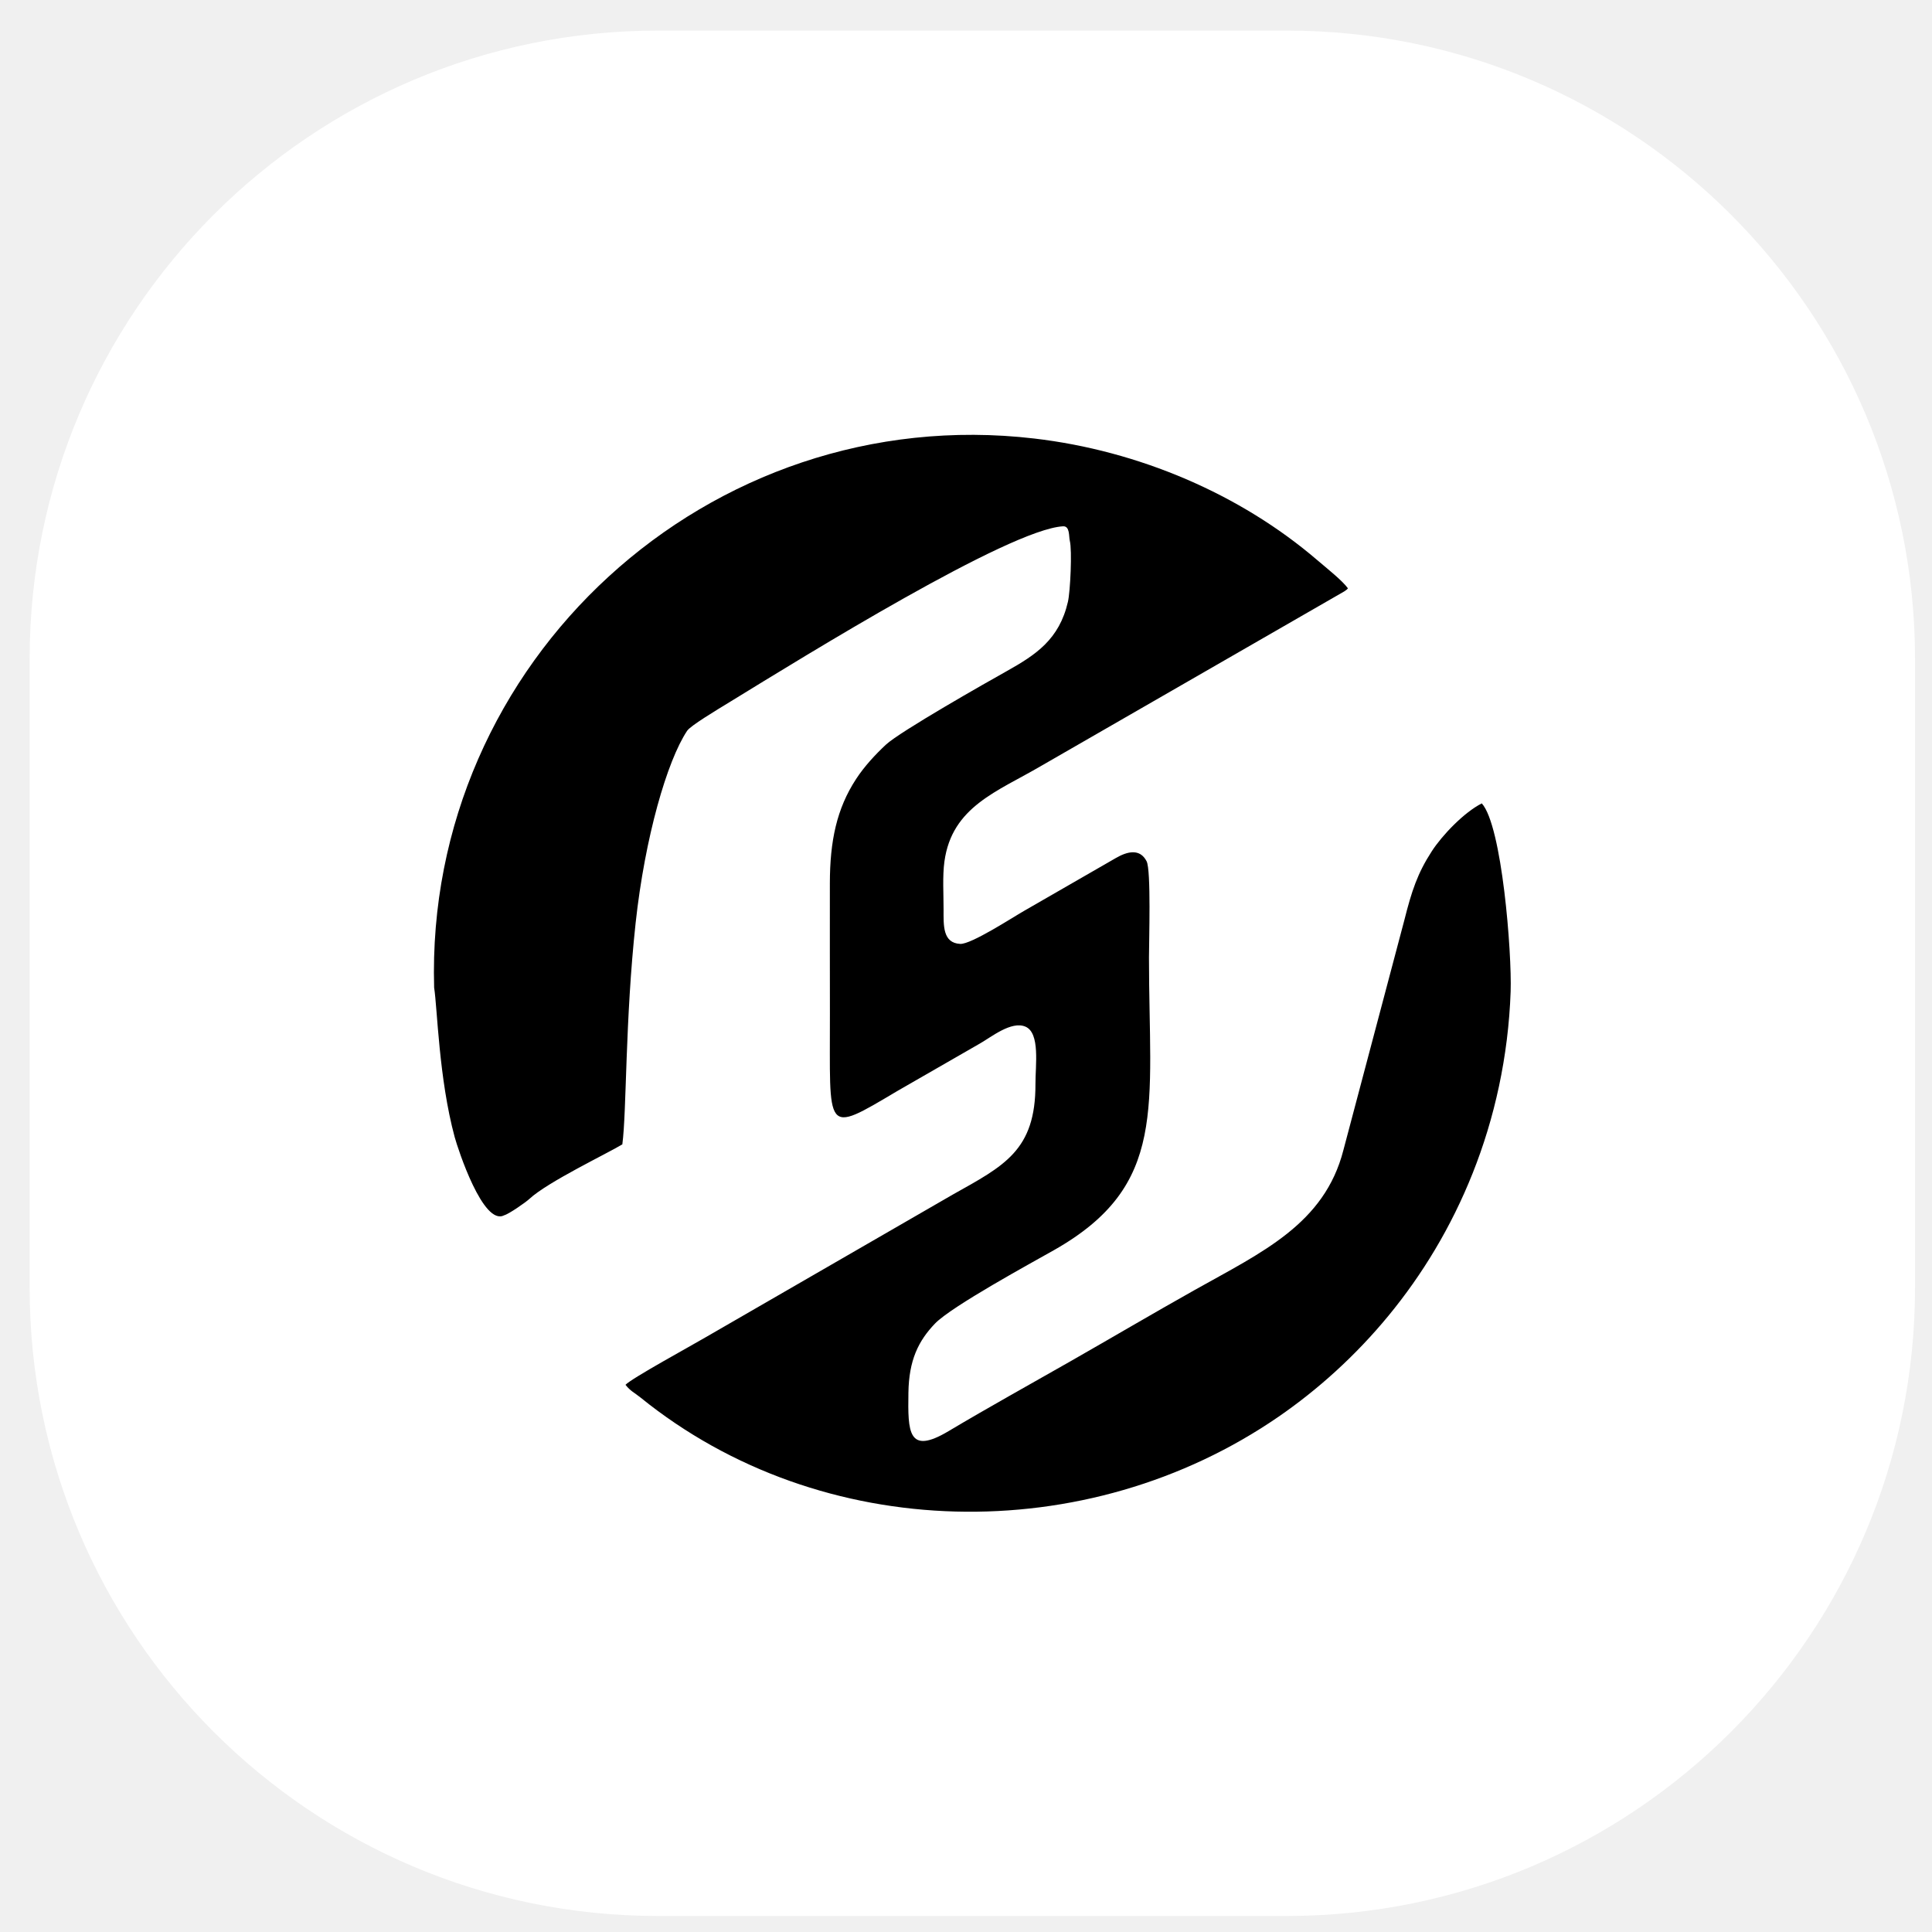
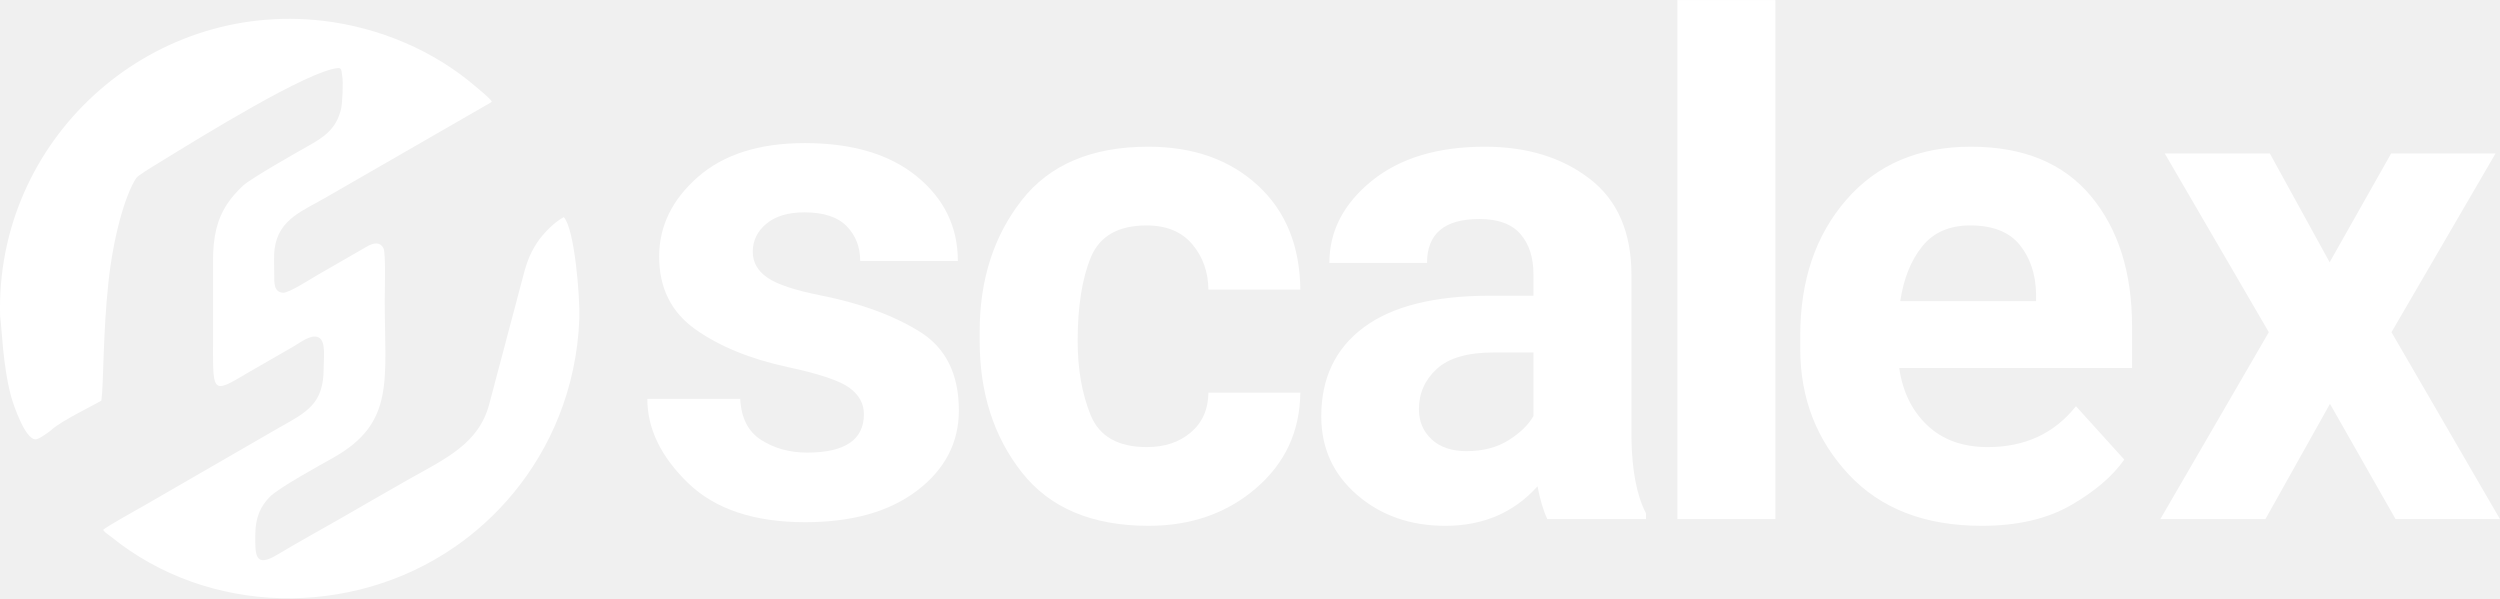
- <svg xmlns="http://www.w3.org/2000/svg" width="41" height="41" viewBox="0 0 41 41" fill="none">
-   <rect x="0.629" y="0.649" width="40.011" height="40.011" rx="13.337" fill="#ffffff" />
-   <path fill-rule="evenodd" clip-rule="evenodd" d="M10.699 25.79C10.798 25.765 11.155 25.517 11.234 25.443C11.624 25.081 12.889 24.479 13.207 24.285C13.3 23.584 13.265 21.651 13.489 19.587C13.688 17.763 14.156 16.15 14.581 15.51C14.652 15.402 15.18 15.085 15.509 14.884C17.077 13.922 21.41 11.237 22.558 11.169C22.708 11.16 22.68 11.382 22.703 11.476C22.754 11.678 22.714 12.55 22.663 12.771C22.479 13.571 21.98 13.897 21.367 14.241C20.957 14.47 19.099 15.524 18.799 15.804C18.578 16.011 18.344 16.261 18.167 16.533C17.755 17.163 17.612 17.85 17.611 18.744C17.611 19.666 17.61 20.589 17.612 21.512C17.617 24.043 17.473 24.084 19.039 23.155L20.797 22.144C21.038 22.007 21.46 21.662 21.759 21.786C22.078 21.919 21.972 22.611 21.974 23.002C21.979 24.417 21.308 24.74 20.217 25.352L14.98 28.376C14.689 28.548 13.395 29.254 13.274 29.388C13.383 29.525 13.455 29.547 13.593 29.658C17.434 32.767 23.068 32.866 27.137 30.062C28.785 28.925 30.335 27.204 31.253 24.895C31.715 23.736 32.01 22.424 32.058 21.043C32.086 20.219 31.875 17.521 31.446 17.049C31.069 17.24 30.606 17.723 30.384 18.066C30.082 18.532 29.959 18.905 29.802 19.528L28.509 24.407C28.106 25.978 26.778 26.575 25.349 27.378C24.457 27.879 23.61 28.379 22.725 28.884C21.844 29.387 20.986 29.861 20.128 30.372C19.267 30.885 19.266 30.385 19.278 29.557C19.288 28.866 19.489 28.456 19.842 28.088C20.197 27.72 21.905 26.792 22.37 26.528C24.796 25.152 24.383 23.489 24.383 20.319C24.383 19.982 24.43 18.467 24.333 18.278C24.193 18.004 23.928 18.064 23.676 18.211L21.731 19.331C21.489 19.469 20.609 20.043 20.377 20.031C20.002 20.012 20.024 19.635 20.024 19.298C20.025 18.977 19.999 18.596 20.042 18.283C20.202 17.115 21.169 16.798 22.098 16.252L28.53 12.549C28.641 12.468 28.551 12.537 28.606 12.486C28.482 12.315 28.143 12.049 27.956 11.888C26.322 10.486 24.166 9.565 21.947 9.306C15.047 8.5 9.016 14.037 9.213 20.958C9.282 21.396 9.312 22.885 9.649 24.131C9.72 24.391 10.255 26.026 10.699 25.79Z" fill="#000000" />
+ <svg xmlns="http://www.w3.org/2000/svg" xml:space="preserve" width="1444.18mm" height="345.611mm" version="1.1" style="shape-rendering:geometricPrecision; text-rendering:geometricPrecision; image-rendering:optimizeQuality; fill-rule:evenodd; clip-rule:evenodd" viewBox="0 0 170663 40842">
+   <defs>
+     <font id="FontID0" horiz-adv-x="672" font-variant="normal" style="fill-rule:nonzero" font-weight="700">
+       <font-face font-family="Roboto">
+ 	</font-face>
+       <missing-glyph>
+         <path d="M0 0z" />
+       </missing-glyph>
+       <glyph unicode="c" horiz-adv-x="521">
+         <path d="M273.668 104.001c25.998,0 47.166,7.164 63.499,21.498 16.332,14.166 24.668,33.168 25.333,57l132.334 0c-0.333,-35.832 -9.999,-68.667 -29.333,-98.5 -19.167,-29.833 -45.333,-52.832 -78.833,-69.332 -33.333,-16.5 -70.168,-24.668 -110.5,-24.668 -75.499,0 -135.168,24.002 -178.835,72.002 -43.499,47.999 -65.332,114.333 -65.332,198.999l0 9.333c0,81.5 21.668,146.335 65,194.834 43.166,48.5 102.668,72.832 178.167,72.832 66,0 119,-18.834 158.835,-56.332 39.999,-37.668 60.167,-87.669 60.832,-150.335l-132.334 0c-0.665,27.499 -9.001,49.833 -25.333,67.001 -16.332,17.166 -37.833,25.666 -64.499,25.666 -32.833,0 -57.668,-12 -74.501,-35.832 -16.665,-24.002 -25,-62.834 -25,-116.669l0 -14.499c0,-54.501 8.168,-93.5 24.833,-117.334 16.668,-23.832 41.836,-35.664 75.669,-35.664z" />
+       </glyph>
+       <glyph unicode="e" horiz-adv-x="540">
+         <path d="M297.667 -10.001c-77.5,0 -140.666,23.835 -189.333,71.334 -48.667,47.502 -73,110.833 -73,190.001l0 13.666c0,53 10.331,100.499 30.831,142.335 20.5,41.833 49.5,74.165 87.168,96.667 37.666,22.666 80.499,33.998 128.666,33.998 72.334,0 129.167,-22.834 170.667,-68.332 41.5,-45.668 62.166,-110.335 62.166,-194.001l0 -57.665 -336.334 0c4.5,-34.501 18.334,-62.001 41.168,-82.833 22.999,-20.835 51.999,-31.167 87.166,-31.167 54.501,0 96.834,19.665 127.501,58.831l69.332 -77.665c-21.166,-29.833 -49.833,-53.333 -86,-70 -35.999,-16.833 -76.167,-25.168 -119.998,-25.168zm-16.167 434.001c-28,0 -50.666,-9.501 -68.167,-28.5 -17.333,-18.999 -28.5,-46.166 -33.333,-81.5l196.168 0 0 11.334c-0.668,31.332 -9.001,55.667 -25.335,72.832 -16.332,17.168 -39.332,25.833 -69.332,25.833z" />
+       </glyph>
+       <glyph unicode="s" horiz-adv-x="514">
+         <path d="M340.333 145.834c0,17.166 -8.668,30.831 -25.666,40.665 -17.168,10.001 -44.502,18.834 -82.335,26.666 -125.664,26.334 -188.498,79.834 -188.498,160.168 0,46.999 19.499,86.165 58.333,117.499 38.999,31.499 89.832,47.166 152.666,47.166 66.999,0 120.666,-15.832 160.834,-47.334 40.167,-31.664 60.332,-72.665 60.332,-123.165l-141.166 0c0,20.167 -6.499,36.667 -19.499,49.833 -13.001,13.168 -33.333,19.667 -61,19.667 -23.832,0 -42.166,-5.333 -55.166,-16 -13.001,-10.834 -19.499,-24.5 -19.499,-41 0,-15.499 7.332,-28.167 22.166,-37.668 14.834,-9.666 39.832,-17.998 75.001,-24.833 35.166,-6.999 64.665,-14.999 88.832,-23.667 74.501,-27.332 111.833,-74.833 111.833,-142.165 0,-48.167 -20.668,-87.168 -62.001,-117.002 -41.333,-29.833 -94.833,-44.667 -160.166,-44.667 -44.335,0 -83.666,7.835 -118,23.667 -34.334,15.835 -61.167,37.501 -80.835,65 -19.499,27.502 -29.165,57.167 -29.165,89.167l133.667 0c1.333,-25.165 10.666,-44.332 27.832,-57.833 17.333,-13.333 40.5,-20 69.332,-20 27.002,0 47.502,5.166 61.335,15.334 13.834,10.331 20.833,23.832 20.833,40.5z" />
+       </glyph>
+       <glyph unicode="x" horiz-adv-x="508">
+         <path d="M255.334 370.334l88.832 157.667 151 0 -150.5 -258.668 156.834 -269.332 -151.333 0 -94.333 165.999 -93.667 -165.999 -151.833 0 156.666 269.332 -149.834 258.668 151.335 0 86.833 -157.667z" />
+       </glyph>
+       <glyph unicode="a" horiz-adv-x="536">
+         <path d="M360.333 0c-6.499,12.668 -11.167,28.332 -14.166,47.166 -34.166,-38.166 -78.668,-57.167 -133.334,-57.167 -51.667,0 -94.665,15.002 -128.666,45 -34.001,30.001 -50.999,67.834 -50.999,113.502 0,55.999 20.833,98.998 62.333,128.999 41.498,30.001 101.5,45.168 179.833,45.5l65 0 0 30.001c0,24.332 -6.334,43.664 -18.834,58.166 -12.5,14.499 -32.332,21.833 -59.334,21.833 -23.665,0 -42.333,-5.666 -55.832,-16.833 -13.501,-11.334 -20.335,-26.666 -20.335,-46.333l-140.999 0c0,30.499 9.333,58.834 28.167,84.832 18.999,26.001 45.666,46.333 80.167,61.167 34.499,14.834 73.167,22.166 116.166,22.166 65.167,0 116.834,-16.332 155,-49 38.334,-32.833 57.5,-78.666 57.5,-138l0 -229c0.333,-50.001 7.332,-87.999 21,-113.667l0 -8.333 -142.667 0zm-116.666 98c20.833,0 39.999,4.668 57.668,13.834 17.498,9.333 30.499,21.833 38.999,37.333l0 90.833 -52.667 0c-70.666,0 -108.334,-24.332 -112.832,-73.167l-0.5 -8.333c0,-17.501 6.166,-32 18.499,-43.499 12.333,-11.334 29.333,-17 50.834,-17z" />
+       </glyph>
+       <glyph unicode="l" horiz-adv-x="265">
+         <path d="M203.167 0l-141.667 0 0 749.999 141.667 0 0 -749.999z" />
+       </glyph>
+     </font>
+     <style type="text/css">
+    
+     @font-face { font-family:"Roboto";src:url("#FontID0") format(svg)}
+     .fil0 {fill:#FFFFFF}
+     .fil1 {fill:#FFFFFF}
+     .fnt0 {font-weight:bold;font-size:4724.01px;font-family:'Roboto'}
+    
+   </style>
+   </defs>
+   <g id="Layer_x0020_1">
+     <g id="_1420469921984">
+       <g transform="matrix(10 0 0 10 -679192 -161603)">
+         <text x="72209" y="19679" class="fil0 fnt0">s</text>
+       </g>
+       <g transform="matrix(10 0 0 10 -656735 -161356)">
+         <text x="72209" y="19679" class="fil0 fnt0">c</text>
+       </g>
+       <g transform="matrix(10 0 0 10 -633485 -161356)">
+         <text x="72209" y="19679" class="fil0 fnt0">a</text>
+       </g>
+       <g transform="matrix(10 0 0 10 -610512 -161356)">
+         <text x="72209" y="19679" class="fil0 fnt0">l</text>
+       </g>
+       <g transform="matrix(10 0 0 10 -600880 -161356)">
+         <text x="72209" y="19679" class="fil0 fnt0">e</text>
+       </g>
+       <g transform="matrix(10 0 0 10 -600880 -161356)">
+         <text x="74785" y="19679" class="fil0 fnt0">x</text>
+       </g>
+       <path class="fil1" d="M2580 29952c171,-44 788,-473 925,-600 676,-627 2865,-1669 3416,-2005 161,-1214 99,-4559 487,-8131 344,-3158 1155,-5950 1891,-7058 123,-186 1037,-734 1605,-1082 2715,-1666 10215,-6313 12202,-6431 259,-15 210,368 251,532 88,350 18,1859 -70,2241 -319,1384 -1181,1949 -2243,2544 -710,397 -3926,2221 -4445,2706 -382,357 -787,790 -1094,1262 -712,1090 -961,2279 -962,3827 0,1596 -1,3193 2,4790 8,4381 -241,4452 2470,2844l3042 -1750c418,-237 1149,-834 1665,-620 553,230 369,1428 372,2105 9,2449 -1152,3008 -3041,4068l-9064 5234c-504,298 -2744,1519 -2952,1752 187,236 313,274 552,467 6648,5381 16400,5553 23442,699 2853,-1967 5535,-4947 7125,-8943 799,-2007 1309,-4278 1392,-6667 49,-1426 -316,-6097 -1058,-6913 -654,330 -1454,1166 -1838,1759 -523,808 -736,1453 -1008,2531l-2239 8446c-697,2718 -2995,3751 -5468,5141 -1545,868 -3011,1733 -4542,2607 -1526,871 -3010,1692 -4495,2576 -1491,888 -1492,23 -1472,-1411 17,-1195 366,-1906 977,-2542 614,-638 3570,-2244 4375,-2700 4199,-2383 3484,-5260 3484,-10747 0,-584 82,-3206 -86,-3533 -243,-474 -701,-370 -1137,-116l-3367 1939c-418,238 -1942,1231 -2343,1211 -650,-33 -612,-685 -611,-1269 1,-556 -43,-1215 31,-1757 277,-2022 1950,-2570 3558,-3515l11134 -6410c191,-140 35,-20 130,-109 -214,-296 -801,-756 -1124,-1034 -2828,-2428 -6560,-4021 -10401,-4470 -11943,-1394 -22381,8190 -22040,20169 119,758 170,3335 754,5491 122,451 1049,3280 1818,2872z" fill="#FFFFFF" />
+     </g>
+   </g>
</svg>
